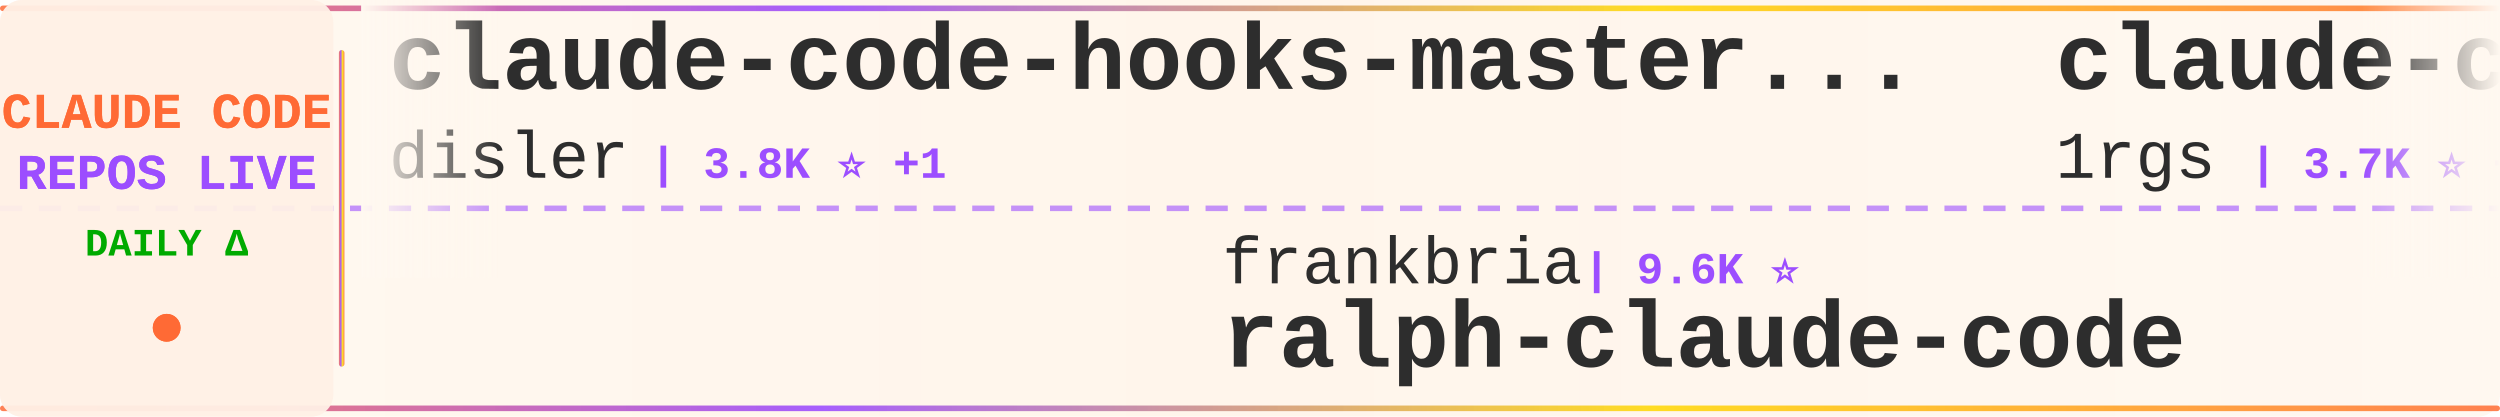
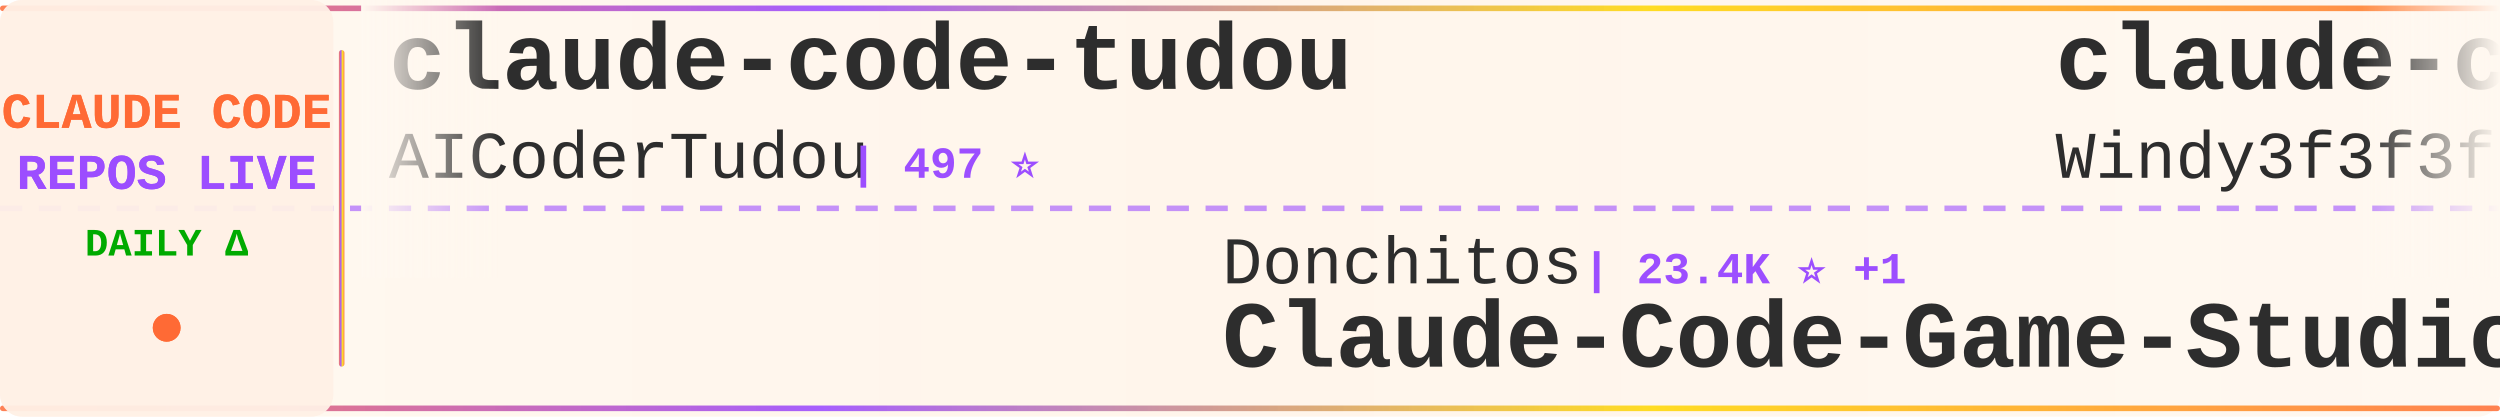
<svg xmlns="http://www.w3.org/2000/svg" width="900" height="150">
  <defs>
    <linearGradient id="tickerBg" x1="0%" y1="0%" x2="100%" y2="0%">
      <stop offset="0%" style="stop-color:#fff8f0;stop-opacity:0.98" />
      <stop offset="50%" style="stop-color:#fff5eb;stop-opacity:1" />
      <stop offset="100%" style="stop-color:#fff8f0;stop-opacity:0.98" />
    </linearGradient>
    <linearGradient id="borderGrad" x1="0%" y1="0%" x2="100%" y2="0%">
      <stop offset="0%" style="stop-color:#FF6B35;stop-opacity:0.85">
        <animate attributeName="stop-opacity" values="0.85;1;0.85" dur="2s" repeatCount="indefinite" />
      </stop>
      <stop offset="33%" style="stop-color:#9C4EFF;stop-opacity:0.9">
        <animate attributeName="stop-opacity" values="0.9;1;0.9" dur="2.2s" repeatCount="indefinite" />
      </stop>
      <stop offset="66%" style="stop-color:#FFD700;stop-opacity:0.85">
        <animate attributeName="stop-opacity" values="0.85;1;0.85" dur="1.8s" repeatCount="indefinite" />
      </stop>
      <stop offset="100%" style="stop-color:#FF6B35;stop-opacity:0.85">
        <animate attributeName="stop-opacity" values="0.85;1;0.85" dur="2s" repeatCount="indefinite" />
      </stop>
    </linearGradient>
    <filter id="textGlow">
      <feGaussianBlur stdDeviation="0.15" result="coloredBlur" />
      <feMerge>
        <feMergeNode in="coloredBlur" />
        <feMergeNode in="SourceGraphic" />
      </feMerge>
    </filter>
    <filter id="metricGlow">
      <feGaussianBlur stdDeviation="0.2" result="coloredBlur" />
      <feMerge>
        <feMergeNode in="coloredBlur" />
        <feMergeNode in="SourceGraphic" />
      </feMerge>
    </filter>
    <linearGradient id="leftFade" x1="0%" y1="0%" x2="100%" y2="0%">
      <stop offset="0%" style="stop-color:#fff8f0;stop-opacity:1" />
      <stop offset="100%" style="stop-color:#fff8f0;stop-opacity:0" />
    </linearGradient>
    <linearGradient id="rightFade" x1="0%" y1="0%" x2="100%" y2="0%">
      <stop offset="0%" style="stop-color:#fff8f0;stop-opacity:0" />
      <stop offset="100%" style="stop-color:#fff8f0;stop-opacity:1" />
    </linearGradient>
  </defs>
  <rect width="900" height="150" fill="url(#tickerBg)" rx="8" />
  <rect x="0" y="2" width="900" height="2" fill="url(#borderGrad)" rx="1" />
  <rect x="0" y="146" width="900" height="2" fill="url(#borderGrad)" rx="1" />
  <line x1="0" y1="75" x2="900" y2="75" stroke="#9C4EFF" stroke-width="2" stroke-dasharray="8 6" opacity="0.6" />
  <rect x="0" y="0" width="120" height="150" fill="#fff0e6" opacity="0.95" rx="8" />
  <text x="60" y="46" font-family="'Courier New', monospace" font-size="18" font-weight="bold" fill="#FF6B35" text-anchor="middle" filter="url(#textGlow)">
    CLAUDE CODE
  </text>
  <text x="60" y="68" font-family="'Courier New', monospace" font-size="18" font-weight="bold" fill="#9C4EFF" text-anchor="middle" filter="url(#textGlow)">
    REPOS LIVE
  </text>
  <text x="60" y="92" font-family="'Courier New', monospace" font-size="14" font-weight="bold" fill="#00aa00" text-anchor="middle">
    DAILY Δ
  </text>
  <circle cx="60" cy="118" r="5" fill="#FF6B35" filter="url(#metricGlow)">
    <animate attributeName="r" values="4;6;4" dur="1.5s" repeatCount="indefinite" />
    <animate attributeName="opacity" values="0.6;1;0.6" dur="1.5s" repeatCount="indefinite" />
  </circle>
  <rect x="122" y="18" width="2" height="114" fill="url(#borderGrad)" rx="1" />
  <clipPath id="tickerClip">
    <rect x="130" y="0" width="770" height="150" />
  </clipPath>
  <g clip-path="url(#tickerClip)">
    <g id="tickerItems">
      <animateTransform attributeName="transform" attributeType="XML" type="translate" from="0 0" to="-3000 0" dur="54s" repeatCount="indefinite" />
      <g transform="translate(0, 0)">
-         <text x="140" y="32" font-family="'Courier New', monospace" font-size="34" font-weight="bold" fill="#2d2d2d">claude-code-hooks-master...</text>
-         <text x="140" y="64" font-family="'Courier New', monospace" font-size="24" font-weight="normal" fill="#2d2d2d" opacity="1.0">disler</text>
-         <text x="234" y="64" font-family="'Courier New', monospace" font-size="16" font-weight="bold" fill="#9C4EFF"> | 3.8K ⭐ +1</text>
+         <text x="140" y="32" font-family="'Courier New', monospace" font-size="34" font-weight="bold" fill="#2d2d2d">claude-code-tudou</text>
+         <text x="140" y="64" font-family="'Courier New', monospace" font-size="24" font-weight="normal" fill="#2d2d2d" opacity="1.0">AICoderTudou</text>
+         <text x="306" y="64" font-family="'Courier New', monospace" font-size="16" font-weight="bold" fill="#9C4EFF"> | 497 ⭐</text>
      </g>
      <g transform="translate(300, 0)">
-         <text x="140" y="102" font-family="'Courier New', monospace" font-size="24" font-weight="normal" fill="#2d2d2d" opacity="1.0">frankbria</text>
-         <text x="270" y="102" font-family="'Courier New', monospace" font-size="16" font-weight="bold" fill="#9C4EFF"> | 9.6K ⭐</text>
-         <text x="140" y="132" font-family="'Courier New', monospace" font-size="34" font-weight="bold" fill="#2d2d2d">ralph-claude-code</text>
+         <text x="140" y="102" font-family="'Courier New', monospace" font-size="24" font-weight="normal" fill="#2d2d2d" opacity="1.0">Donchitos</text>
+         <text x="270" y="102" font-family="'Courier New', monospace" font-size="16" font-weight="bold" fill="#9C4EFF"> | 23.4K ⭐ +1</text>
+         <text x="140" y="132" font-family="'Courier New', monospace" font-size="34" font-weight="bold" fill="#2d2d2d">Claude-Code-Game-Studios</text>
      </g>
      <g transform="translate(600, 0)">
-         <text x="140" y="32" font-family="'Courier New', monospace" font-size="34" font-weight="bold" fill="#2d2d2d">claude-code-proxy</text>
-         <text x="140" y="64" font-family="'Courier New', monospace" font-size="24" font-weight="normal" fill="#2d2d2d" opacity="1.0">1rgs</text>
-         <text x="210" y="64" font-family="'Courier New', monospace" font-size="16" font-weight="bold" fill="#9C4EFF"> | 3.7K ⭐ +1</text>
+         <text x="140" y="32" font-family="'Courier New', monospace" font-size="34" font-weight="bold" fill="#2d2d2d">claude-code-from-scratch</text>
+         <text x="140" y="64" font-family="'Courier New', monospace" font-size="24" font-weight="normal" fill="#2d2d2d" opacity="1.0">Windy3f3f3f3f</text>
+         <text x="318" y="64" font-family="'Courier New', monospace" font-size="16" font-weight="bold" fill="#9C4EFF"> | 2.5K ⭐ +3</text>
      </g>
      <g transform="translate(900, 0)">
-         <text x="140" y="102" font-family="'Courier New', monospace" font-size="24" font-weight="normal" fill="#2d2d2d" opacity="1.0">ponponon</text>
-         <text x="258" y="102" font-family="'Courier New', monospace" font-size="16" font-weight="bold" fill="#9C4EFF"> | 2.3K ⭐</text>
-         <text x="140" y="132" font-family="'Courier New', monospace" font-size="34" font-weight="bold" fill="#2d2d2d">claude_code_src</text>
+         <text x="140" y="102" font-family="'Courier New', monospace" font-size="24" font-weight="normal" fill="#2d2d2d" opacity="1.0">feiskyer</text>
+         <text x="258" y="102" font-family="'Courier New', monospace" font-size="16" font-weight="bold" fill="#9C4EFF"> | 1.6K ⭐</text>
+         <text x="140" y="132" font-family="'Courier New', monospace" font-size="34" font-weight="bold" fill="#2d2d2d">claude-code-settings</text>
      </g>
      <g transform="translate(1200, 0)">
-         <text x="140" y="32" font-family="'Courier New', monospace" font-size="34" font-weight="bold" fill="#2d2d2d">Claude-Code</text>
-         <text x="140" y="64" font-family="'Courier New', monospace" font-size="24" font-weight="normal" fill="#2d2d2d" opacity="1.0">OrcaWhisper</text>
-         <text x="294" y="64" font-family="'Courier New', monospace" font-size="16" font-weight="bold" fill="#9C4EFF"> | 86 ⭐</text>
+         <text x="140" y="32" font-family="'Courier New', monospace" font-size="34" font-weight="bold" fill="#2d2d2d">claude-code-analysis</text>
+         <text x="140" y="64" font-family="'Courier New', monospace" font-size="24" font-weight="normal" fill="#2d2d2d" opacity="1.0">liuup</text>
+         <text x="222" y="64" font-family="'Courier New', monospace" font-size="16" font-weight="bold" fill="#9C4EFF"> | 3.6K ⭐ +4</text>
      </g>
      <g transform="translate(1500, 0)">
-         <text x="140" y="102" font-family="'Courier New', monospace" font-size="24" font-weight="normal" fill="#2d2d2d" opacity="1.0">ykdojo</text>
-         <text x="234" y="102" font-family="'Courier New', monospace" font-size="16" font-weight="bold" fill="#9C4EFF"> | 9.4K ⭐ +7</text>
-         <text x="140" y="132" font-family="'Courier New', monospace" font-size="34" font-weight="bold" fill="#2d2d2d">claude-code-tips</text>
+         <text x="140" y="102" font-family="'Courier New', monospace" font-size="24" font-weight="normal" fill="#2d2d2d" opacity="1.0">VILA-Lab</text>
+         <text x="258" y="102" font-family="'Courier New', monospace" font-size="16" font-weight="bold" fill="#9C4EFF"> | 2.0K ⭐</text>
+         <text x="140" y="132" font-family="'Courier New', monospace" font-size="34" font-weight="bold" fill="#2d2d2d">Dive-into-Claude-Code</text>
      </g>
      <g transform="translate(1800, 0)">
-         <text x="140" y="32" font-family="'Courier New', monospace" font-size="34" font-weight="bold" fill="#2d2d2d">claude-code-analysis</text>
-         <text x="140" y="64" font-family="'Courier New', monospace" font-size="24" font-weight="normal" fill="#2d2d2d" opacity="1.0">liuup</text>
-         <text x="222" y="64" font-family="'Courier New', monospace" font-size="16" font-weight="bold" fill="#9C4EFF"> | 3.6K ⭐ +2</text>
+         <text x="140" y="32" font-family="'Courier New', monospace" font-size="34" font-weight="bold" fill="#2d2d2d">Claude-Code-Usage-Monito...</text>
+         <text x="140" y="64" font-family="'Courier New', monospace" font-size="24" font-weight="normal" fill="#2d2d2d" opacity="1.0">Maciek-roboblog</text>
+         <text x="342" y="64" font-family="'Courier New', monospace" font-size="16" font-weight="bold" fill="#9C4EFF"> | 8.5K ⭐</text>
      </g>
      <g transform="translate(2100, 0)">
-         <text x="140" y="102" font-family="'Courier New', monospace" font-size="24" font-weight="normal" fill="#2d2d2d" opacity="1.0">LING71671</text>
-         <text x="270" y="102" font-family="'Courier New', monospace" font-size="16" font-weight="bold" fill="#9C4EFF"> | 926 ⭐</text>
-         <text x="140" y="132" font-family="'Courier New', monospace" font-size="34" font-weight="bold" fill="#2d2d2d">Open-ClaudeCode</text>
+         <text x="140" y="102" font-family="'Courier New', monospace" font-size="24" font-weight="normal" fill="#2d2d2d" opacity="1.0">Pimzino</text>
+         <text x="246" y="102" font-family="'Courier New', monospace" font-size="16" font-weight="bold" fill="#9C4EFF"> | 3.8K ⭐</text>
+         <text x="140" y="132" font-family="'Courier New', monospace" font-size="34" font-weight="bold" fill="#2d2d2d">claude-code-spec-workflo...</text>
      </g>
      <g transform="translate(2400, 0)">
-         <text x="140" y="32" font-family="'Courier New', monospace" font-size="34" font-weight="bold" fill="#2d2d2d">claude-code-action</text>
-         <text x="140" y="64" font-family="'Courier New', monospace" font-size="24" font-weight="normal" fill="#2d2d2d" opacity="1.0">anthropics</text>
-         <text x="282" y="64" font-family="'Courier New', monospace" font-size="16" font-weight="bold" fill="#9C4EFF"> | 8.4K ⭐ +6</text>
+         <text x="140" y="32" font-family="'Courier New', monospace" font-size="34" font-weight="bold" fill="#2d2d2d">my-claude-code-setup</text>
+         <text x="140" y="64" font-family="'Courier New', monospace" font-size="24" font-weight="normal" fill="#2d2d2d" opacity="1.0">centminmod</text>
+         <text x="282" y="64" font-family="'Courier New', monospace" font-size="16" font-weight="bold" fill="#9C4EFF"> | 2.5K ⭐</text>
      </g>
      <g transform="translate(2700, 0)">
-         <text x="140" y="102" font-family="'Courier New', monospace" font-size="24" font-weight="normal" fill="#2d2d2d" opacity="1.0">alejandrobalderas</text>
-         <text x="366" y="102" font-family="'Courier New', monospace" font-size="16" font-weight="bold" fill="#9C4EFF"> | 2.7K ⭐</text>
-         <text x="140" y="132" font-family="'Courier New', monospace" font-size="34" font-weight="bold" fill="#2d2d2d">claude-code-from-source</text>
+         <text x="140" y="102" font-family="'Courier New', monospace" font-size="24" font-weight="normal" fill="#2d2d2d" opacity="1.0">1rgs</text>
+         <text x="210" y="102" font-family="'Courier New', monospace" font-size="16" font-weight="bold" fill="#9C4EFF"> | 3.7K ⭐ +1</text>
+         <text x="140" y="132" font-family="'Courier New', monospace" font-size="34" font-weight="bold" fill="#2d2d2d">claude-code-proxy</text>
      </g>
      <g transform="translate(3000, 0)">
-         <text x="140" y="32" font-family="'Courier New', monospace" font-size="34" font-weight="bold" fill="#2d2d2d">claude-code-hooks-master...</text>
-         <text x="140" y="64" font-family="'Courier New', monospace" font-size="24" font-weight="normal" fill="#2d2d2d" opacity="1.0">disler</text>
-         <text x="234" y="64" font-family="'Courier New', monospace" font-size="16" font-weight="bold" fill="#9C4EFF"> | 3.8K ⭐ +1</text>
+         <text x="140" y="32" font-family="'Courier New', monospace" font-size="34" font-weight="bold" fill="#2d2d2d">claude-code-tudou</text>
+         <text x="140" y="64" font-family="'Courier New', monospace" font-size="24" font-weight="normal" fill="#2d2d2d" opacity="1.0">AICoderTudou</text>
+         <text x="306" y="64" font-family="'Courier New', monospace" font-size="16" font-weight="bold" fill="#9C4EFF"> | 497 ⭐</text>
      </g>
      <g transform="translate(3300, 0)">
-         <text x="140" y="102" font-family="'Courier New', monospace" font-size="24" font-weight="normal" fill="#2d2d2d" opacity="1.0">frankbria</text>
-         <text x="270" y="102" font-family="'Courier New', monospace" font-size="16" font-weight="bold" fill="#9C4EFF"> | 9.6K ⭐</text>
-         <text x="140" y="132" font-family="'Courier New', monospace" font-size="34" font-weight="bold" fill="#2d2d2d">ralph-claude-code</text>
+         <text x="140" y="102" font-family="'Courier New', monospace" font-size="24" font-weight="normal" fill="#2d2d2d" opacity="1.0">Donchitos</text>
+         <text x="270" y="102" font-family="'Courier New', monospace" font-size="16" font-weight="bold" fill="#9C4EFF"> | 23.4K ⭐ +1</text>
+         <text x="140" y="132" font-family="'Courier New', monospace" font-size="34" font-weight="bold" fill="#2d2d2d">Claude-Code-Game-Studios</text>
      </g>
      <g transform="translate(3600, 0)">
-         <text x="140" y="32" font-family="'Courier New', monospace" font-size="34" font-weight="bold" fill="#2d2d2d">claude-code-proxy</text>
-         <text x="140" y="64" font-family="'Courier New', monospace" font-size="24" font-weight="normal" fill="#2d2d2d" opacity="1.0">1rgs</text>
-         <text x="210" y="64" font-family="'Courier New', monospace" font-size="16" font-weight="bold" fill="#9C4EFF"> | 3.7K ⭐ +1</text>
+         <text x="140" y="32" font-family="'Courier New', monospace" font-size="34" font-weight="bold" fill="#2d2d2d">claude-code-from-scratch</text>
+         <text x="140" y="64" font-family="'Courier New', monospace" font-size="24" font-weight="normal" fill="#2d2d2d" opacity="1.0">Windy3f3f3f3f</text>
+         <text x="318" y="64" font-family="'Courier New', monospace" font-size="16" font-weight="bold" fill="#9C4EFF"> | 2.5K ⭐ +3</text>
      </g>
      <g transform="translate(3900, 0)">
-         <text x="140" y="102" font-family="'Courier New', monospace" font-size="24" font-weight="normal" fill="#2d2d2d" opacity="1.0">ponponon</text>
-         <text x="258" y="102" font-family="'Courier New', monospace" font-size="16" font-weight="bold" fill="#9C4EFF"> | 2.3K ⭐</text>
-         <text x="140" y="132" font-family="'Courier New', monospace" font-size="34" font-weight="bold" fill="#2d2d2d">claude_code_src</text>
+         <text x="140" y="102" font-family="'Courier New', monospace" font-size="24" font-weight="normal" fill="#2d2d2d" opacity="1.0">feiskyer</text>
+         <text x="258" y="102" font-family="'Courier New', monospace" font-size="16" font-weight="bold" fill="#9C4EFF"> | 1.6K ⭐</text>
+         <text x="140" y="132" font-family="'Courier New', monospace" font-size="34" font-weight="bold" fill="#2d2d2d">claude-code-settings</text>
      </g>
    </g>
  </g>
  <rect x="130" y="0" width="50" height="100" fill="url(#leftFade)" />
  <rect x="850" y="0" width="50" height="100" fill="url(#rightFade)" />
</svg>
